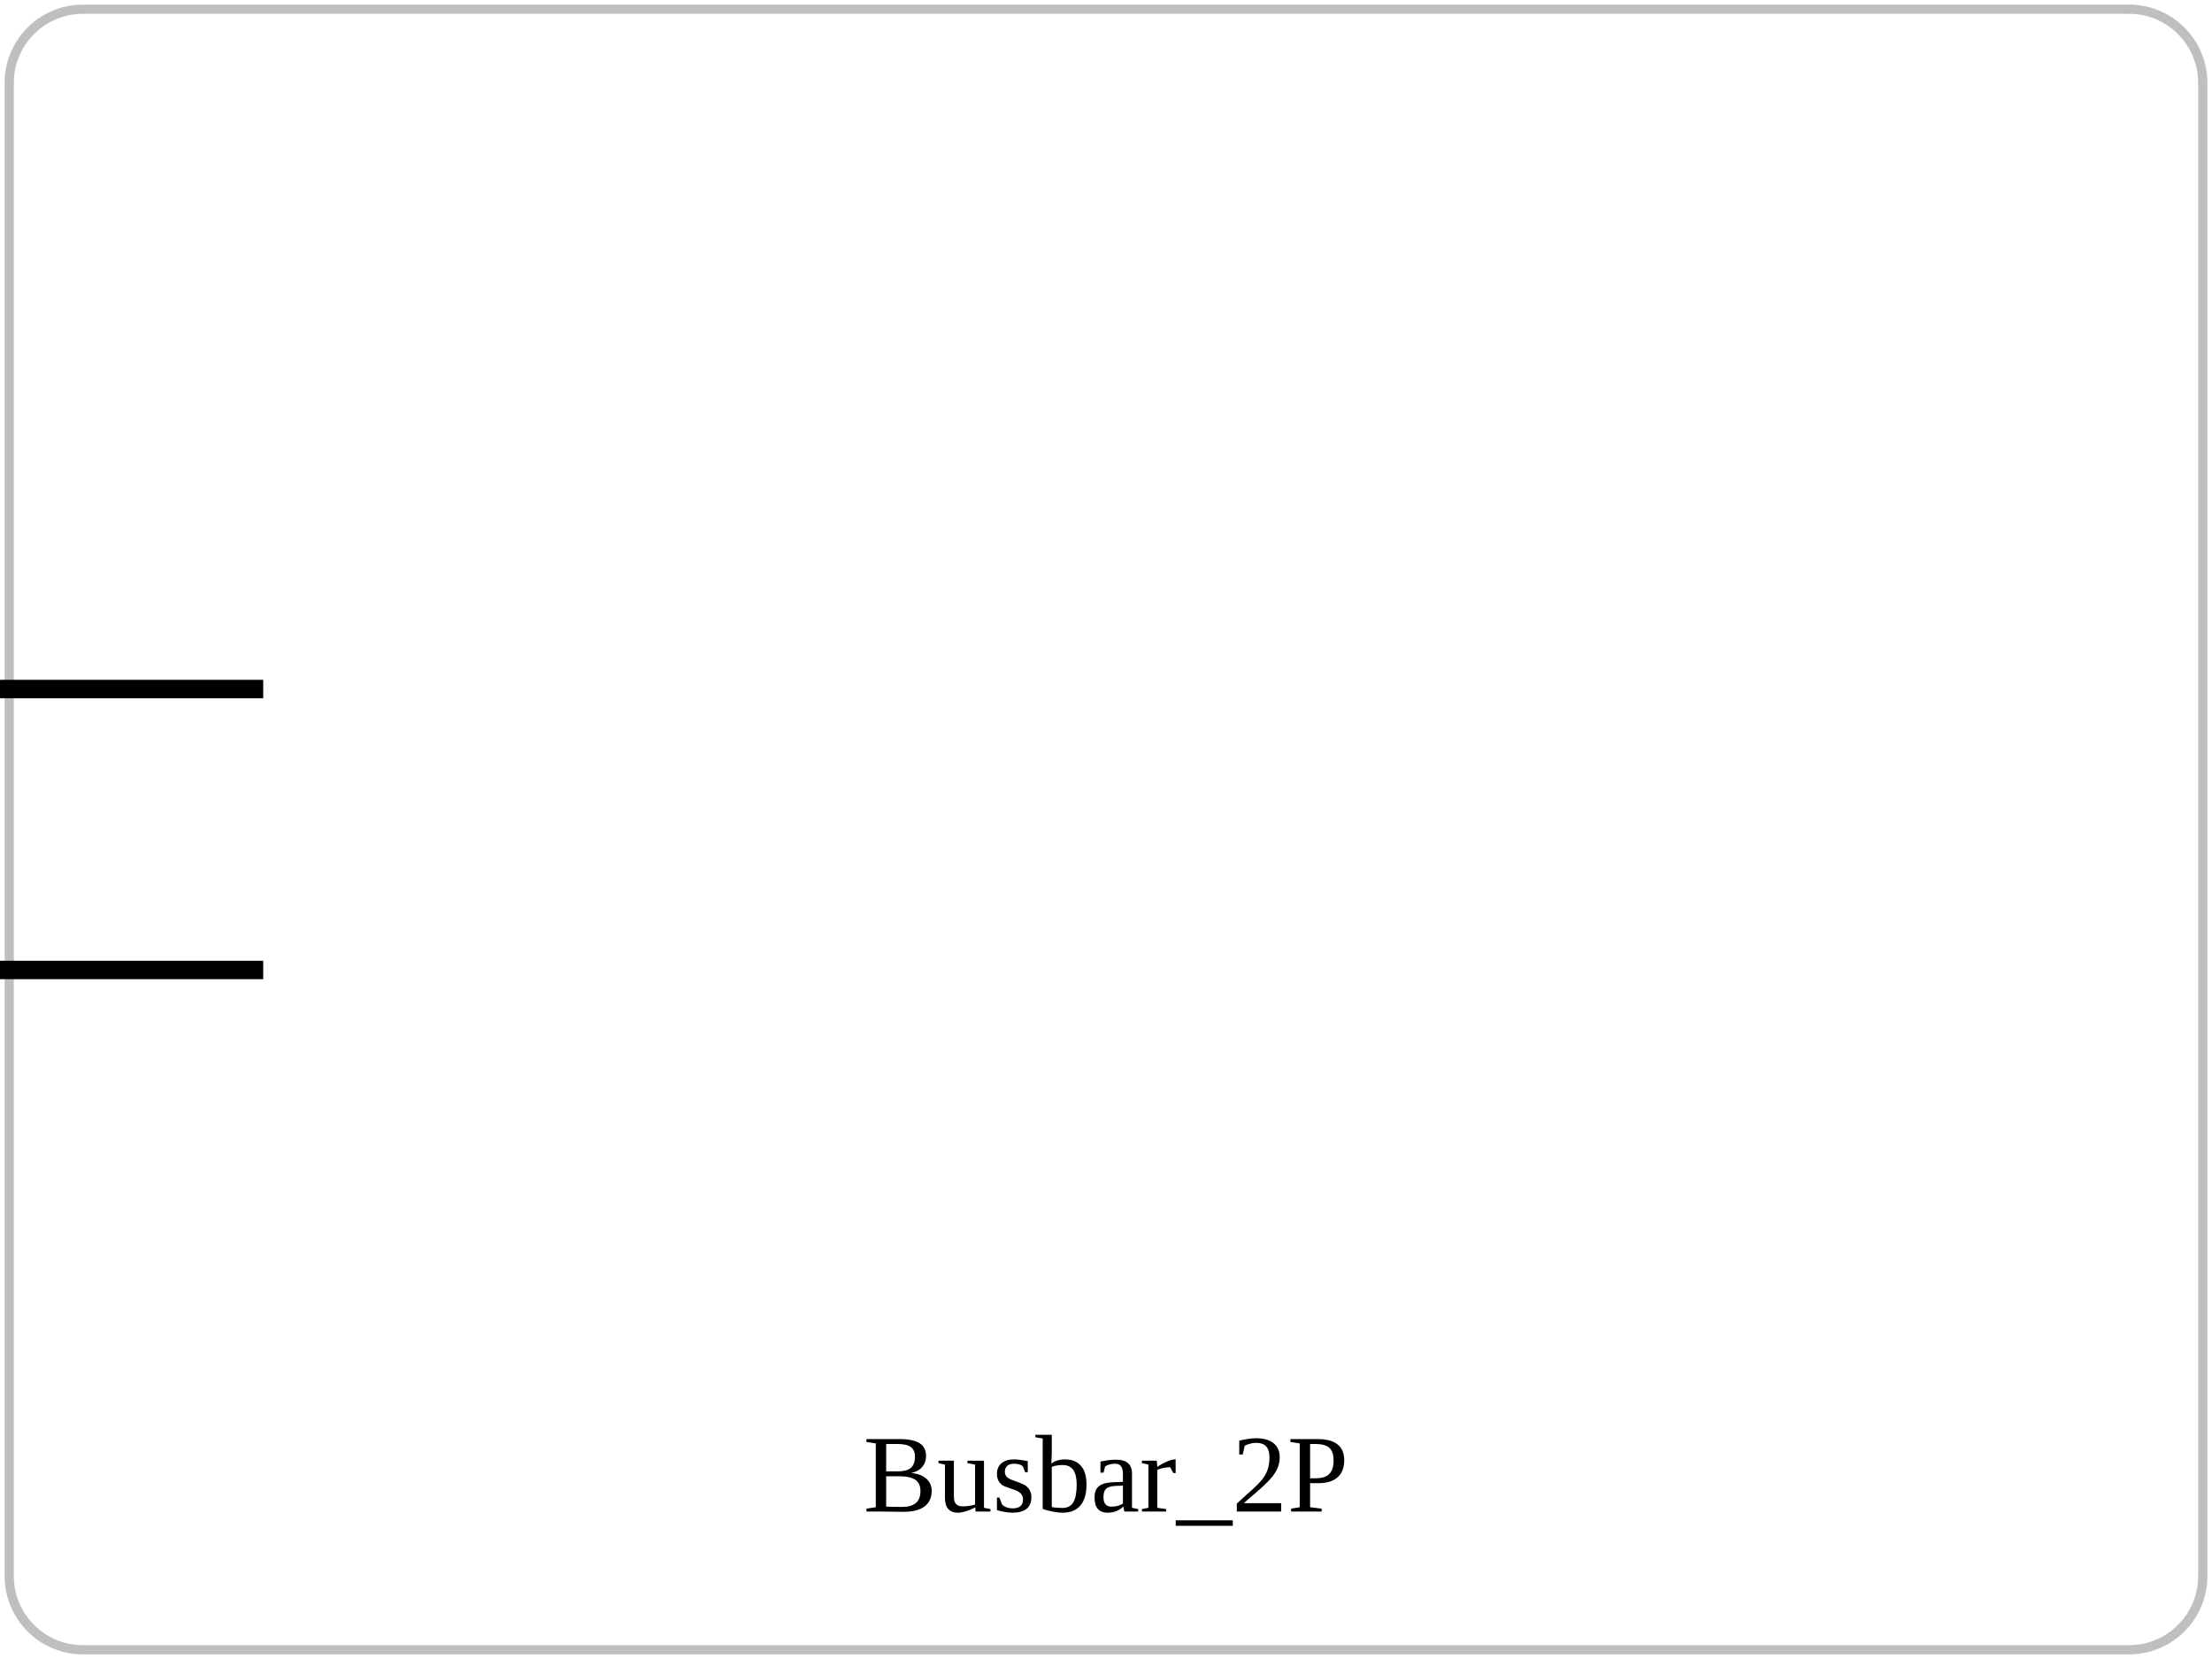
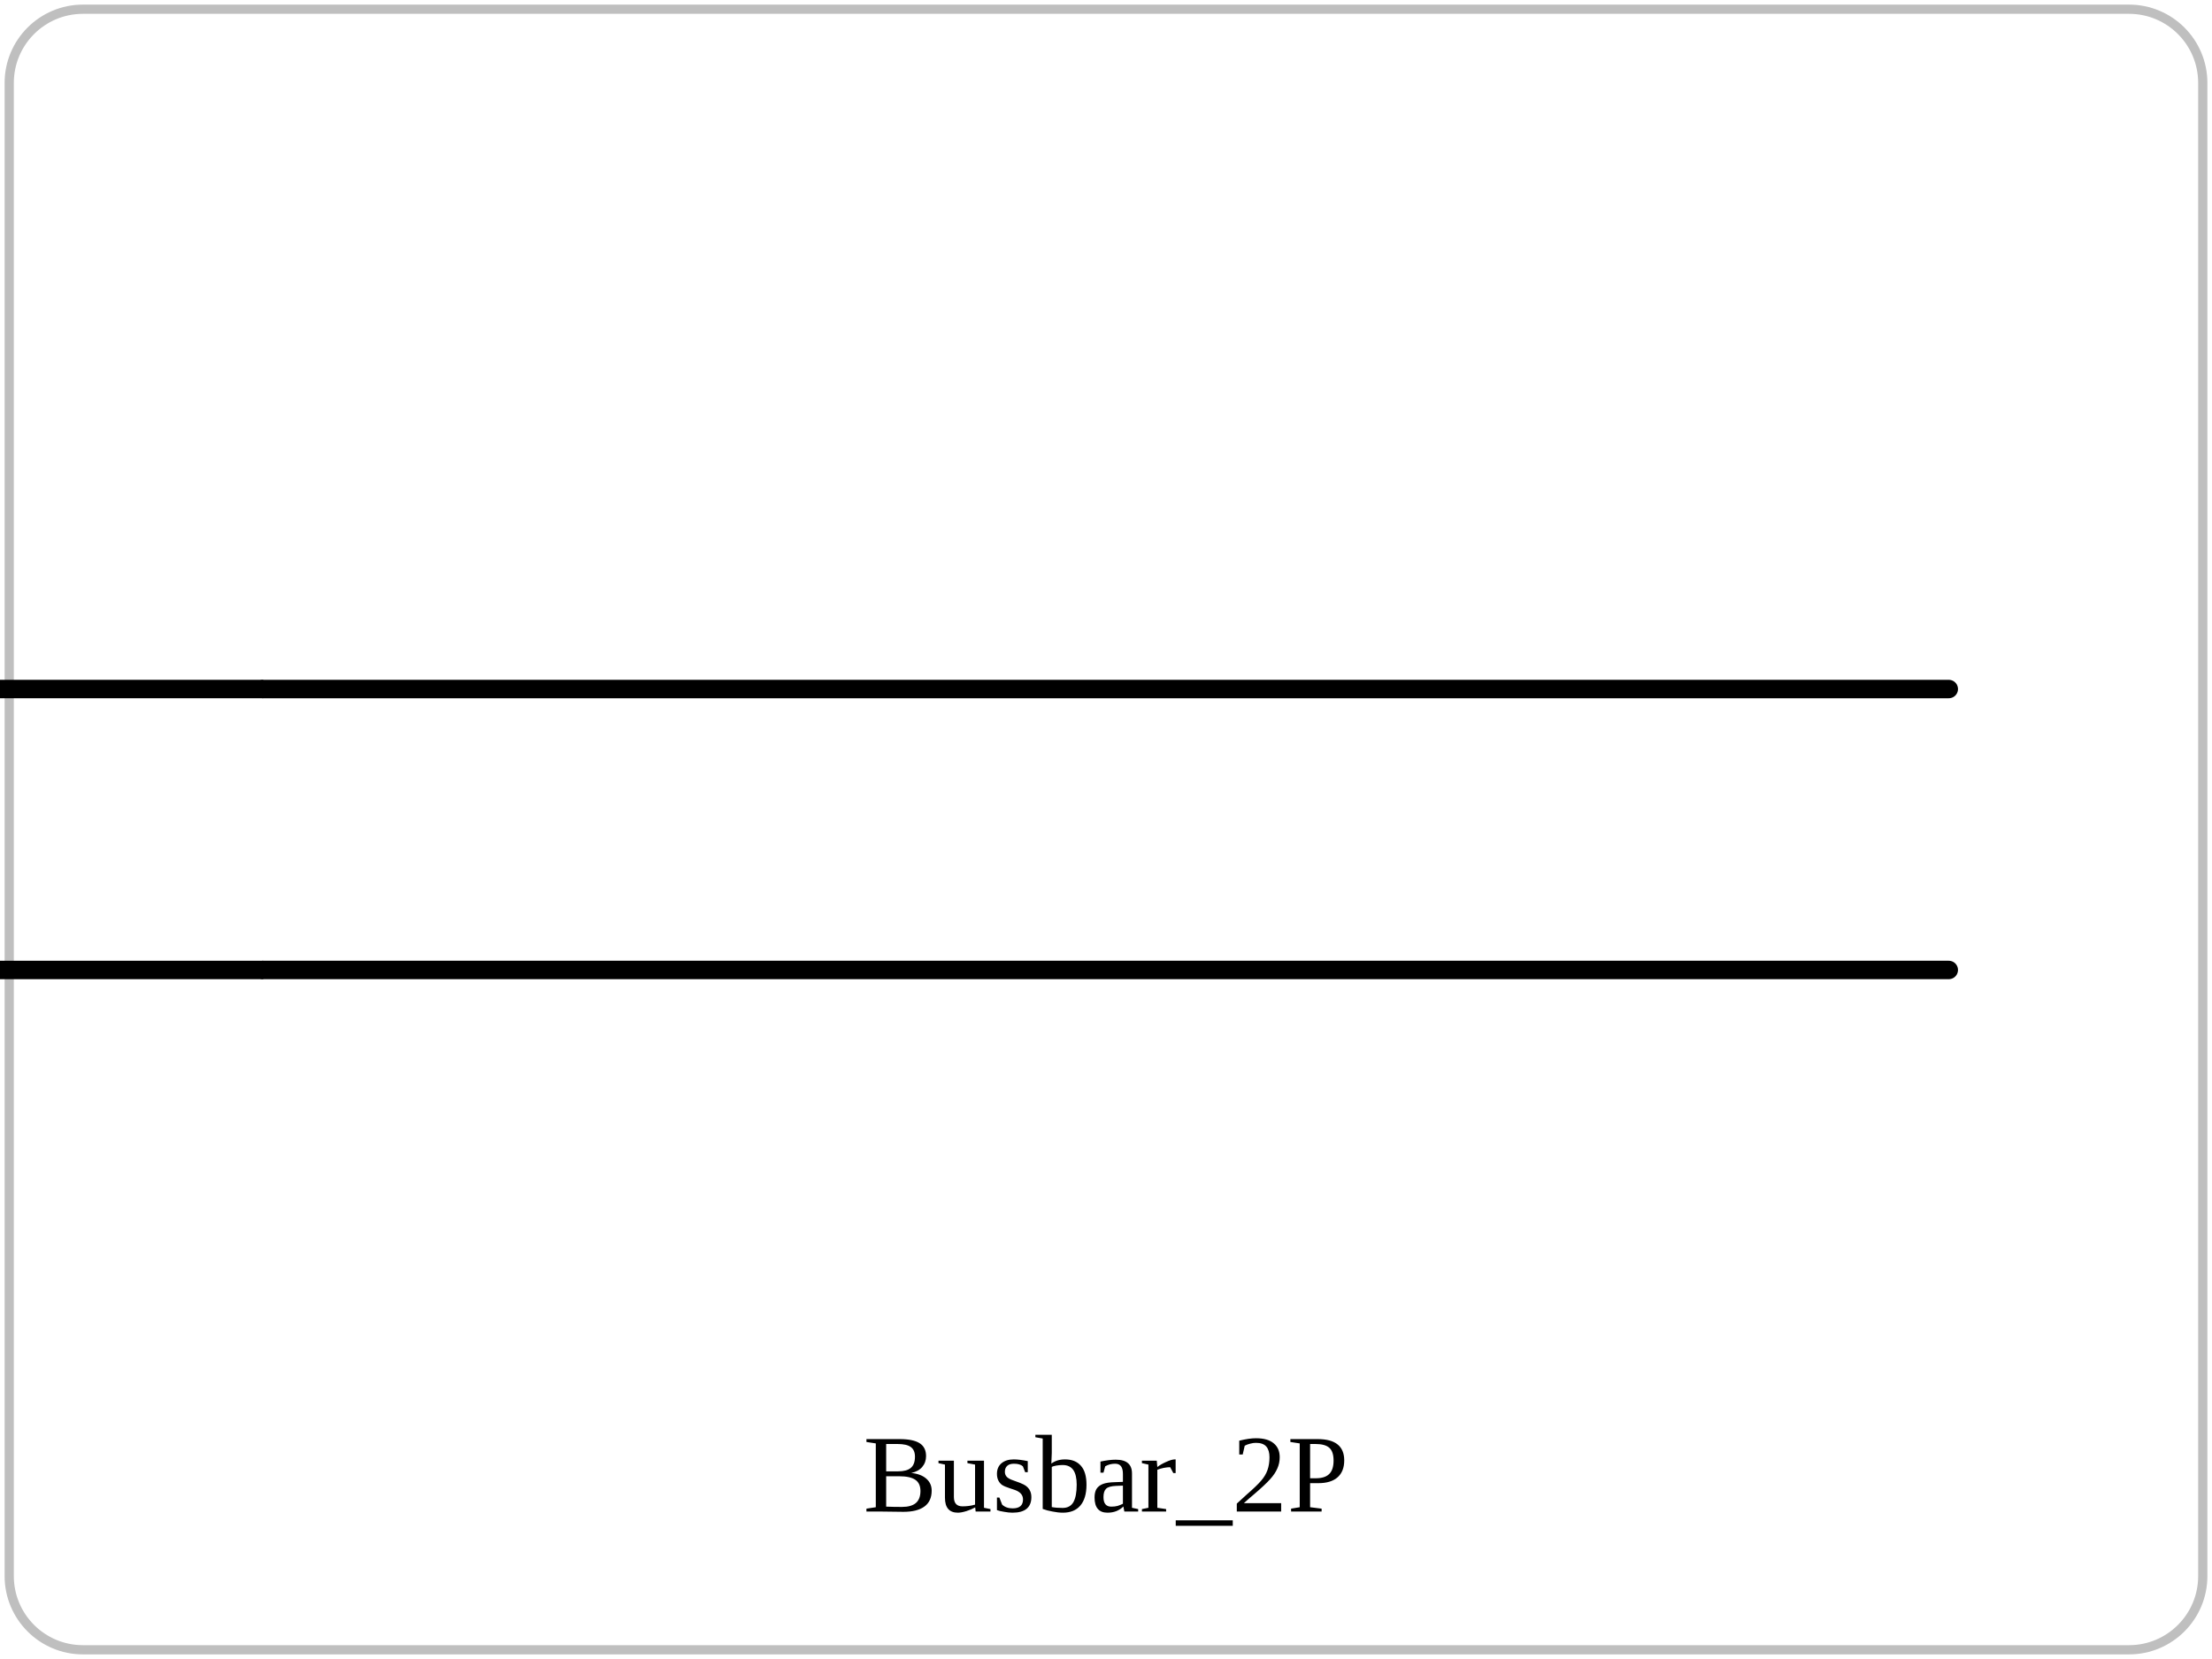
<svg xmlns="http://www.w3.org/2000/svg" viewBox="0 0 240 180" role="img">
  <rect x="1" y="1" width="238" height="178" rx="8" fill="none" stroke="currentColor" opacity="0.25" />
+   <polyline points="28.56,74.76 211.44,74.76" fill="none" stroke="currentColor" stroke-width="2" stroke-linejoin="round" stroke-linecap="round" />
+   <polyline points="28.56,105.24 211.44,105.24" fill="none" stroke="currentColor" stroke-width="2" stroke-linejoin="round" stroke-linecap="round" />
  <line x1="-1.92" y1="74.76" x2="28.56" y2="74.76" stroke="currentColor" stroke-width="2" />
  <line x1="-1.92" y1="105.24" x2="28.56" y2="105.24" stroke="currentColor" stroke-width="2" />
  <text x="120" y="164" text-anchor="middle" font-size="12">Busbar_2P</text>
</svg>
